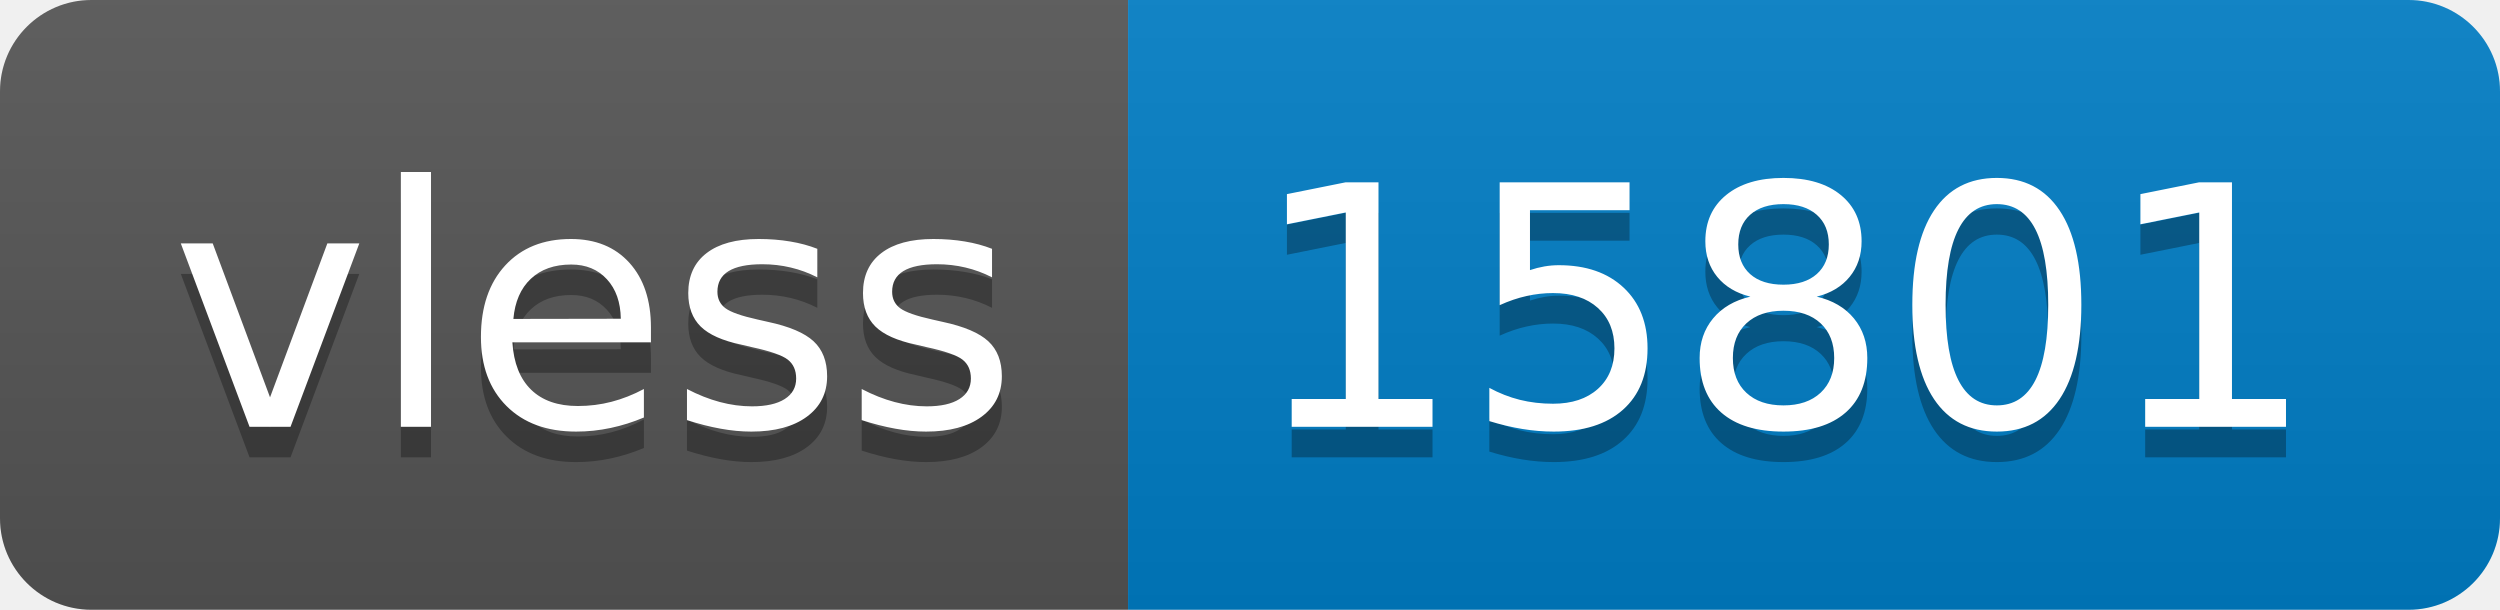
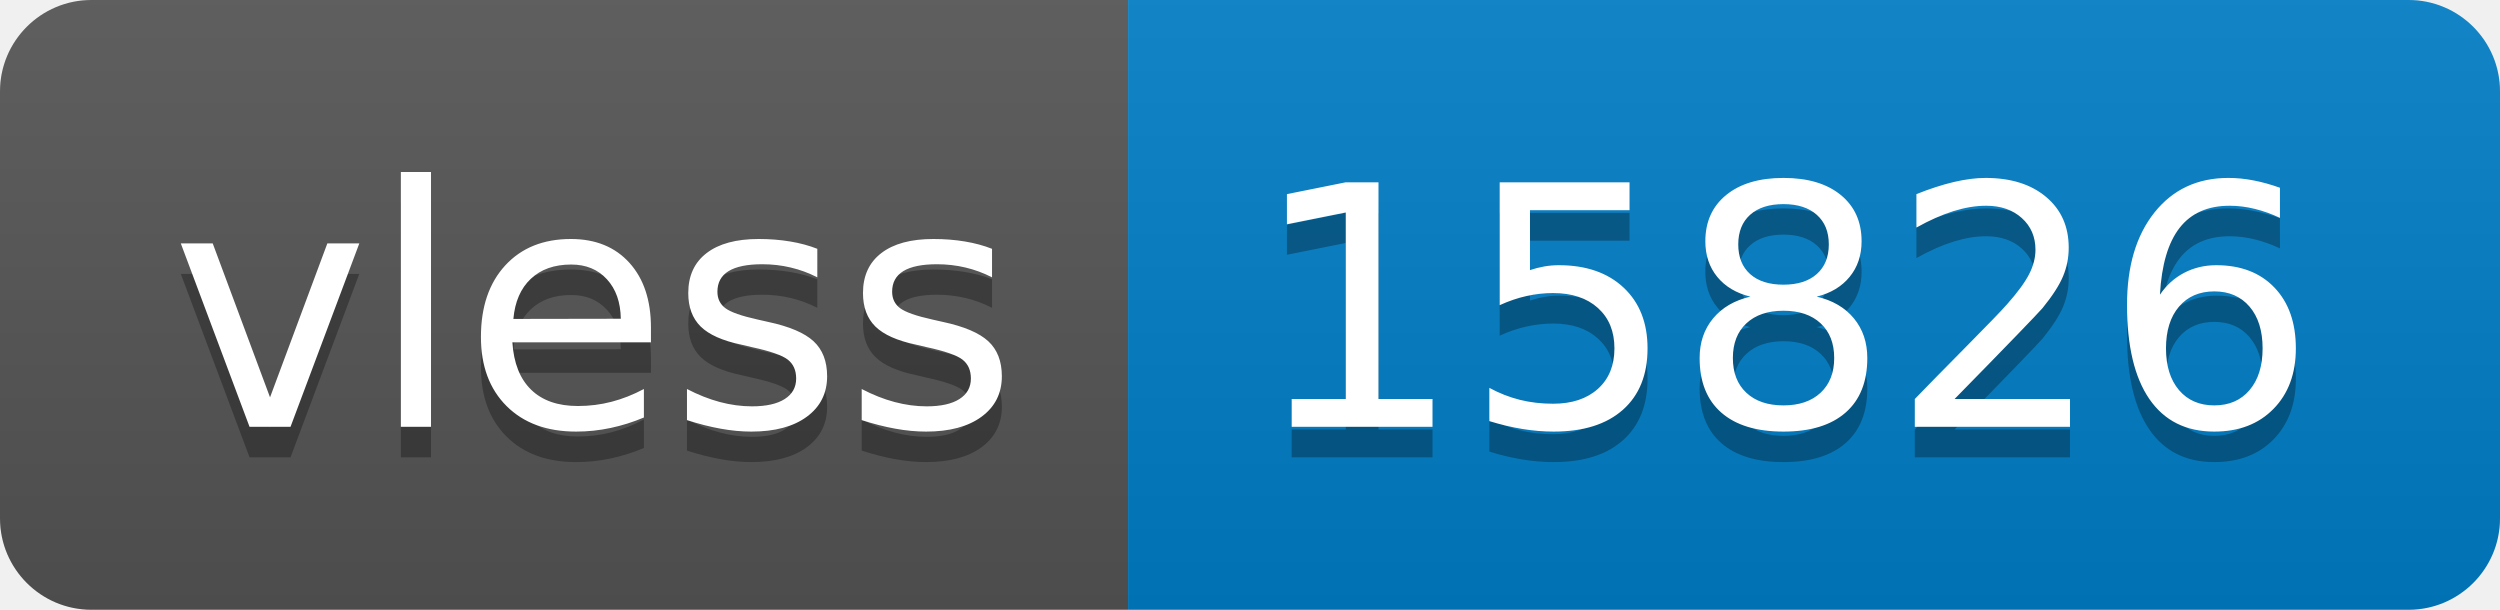
- <svg xmlns="http://www.w3.org/2000/svg" width="82" height="20" role="img" aria-label="vless: 15801">
+ <svg xmlns="http://www.w3.org/2000/svg" width="82" height="20" role="img" aria-label="vless: 15826">
  <linearGradient id="s" x2="0" y2="100%">
    <stop offset="0" stop-color="#bbb" stop-opacity=".1" />
    <stop offset="1" stop-opacity=".1" />
  </linearGradient>
  <clipPath id="r">
    <rect width="82" height="20" rx="3" fill="#fff" />
  </clipPath>
  <g clip-path="url(#r)">
    <rect width="37" height="20" fill="#555" />
    <rect x="37" width="45" height="20" fill="#007ec6" />
    <rect width="82" height="20" fill="url(#s)" />
  </g>
  <g fill="#fff" text-anchor="middle" font-family="Verdana,Geneva,DejaVu Sans,sans-serif" text-rendering="geometricPrecision" font-size="110">
    <text aria-hidden="true" x="195" y="150" fill="#010101" fill-opacity=".3" transform="scale(.1)" textLength="270">vless</text>
    <text x="195" y="140" transform="scale(.1)" fill="#fff" textLength="270">vless</text>
-     <text aria-hidden="true" x="585" y="150" fill="#010101" fill-opacity=".3" transform="scale(.1)" textLength="350">15801</text>
-     <text x="585" y="140" transform="scale(.1)" fill="#fff" textLength="350">15801</text>
+     <text aria-hidden="true" x="585" y="150" fill="#010101" fill-opacity=".3" transform="scale(.1)" textLength="350">15826</text>
+     <text x="585" y="140" transform="scale(.1)" fill="#fff" textLength="350">15826</text>
  </g>
</svg>
